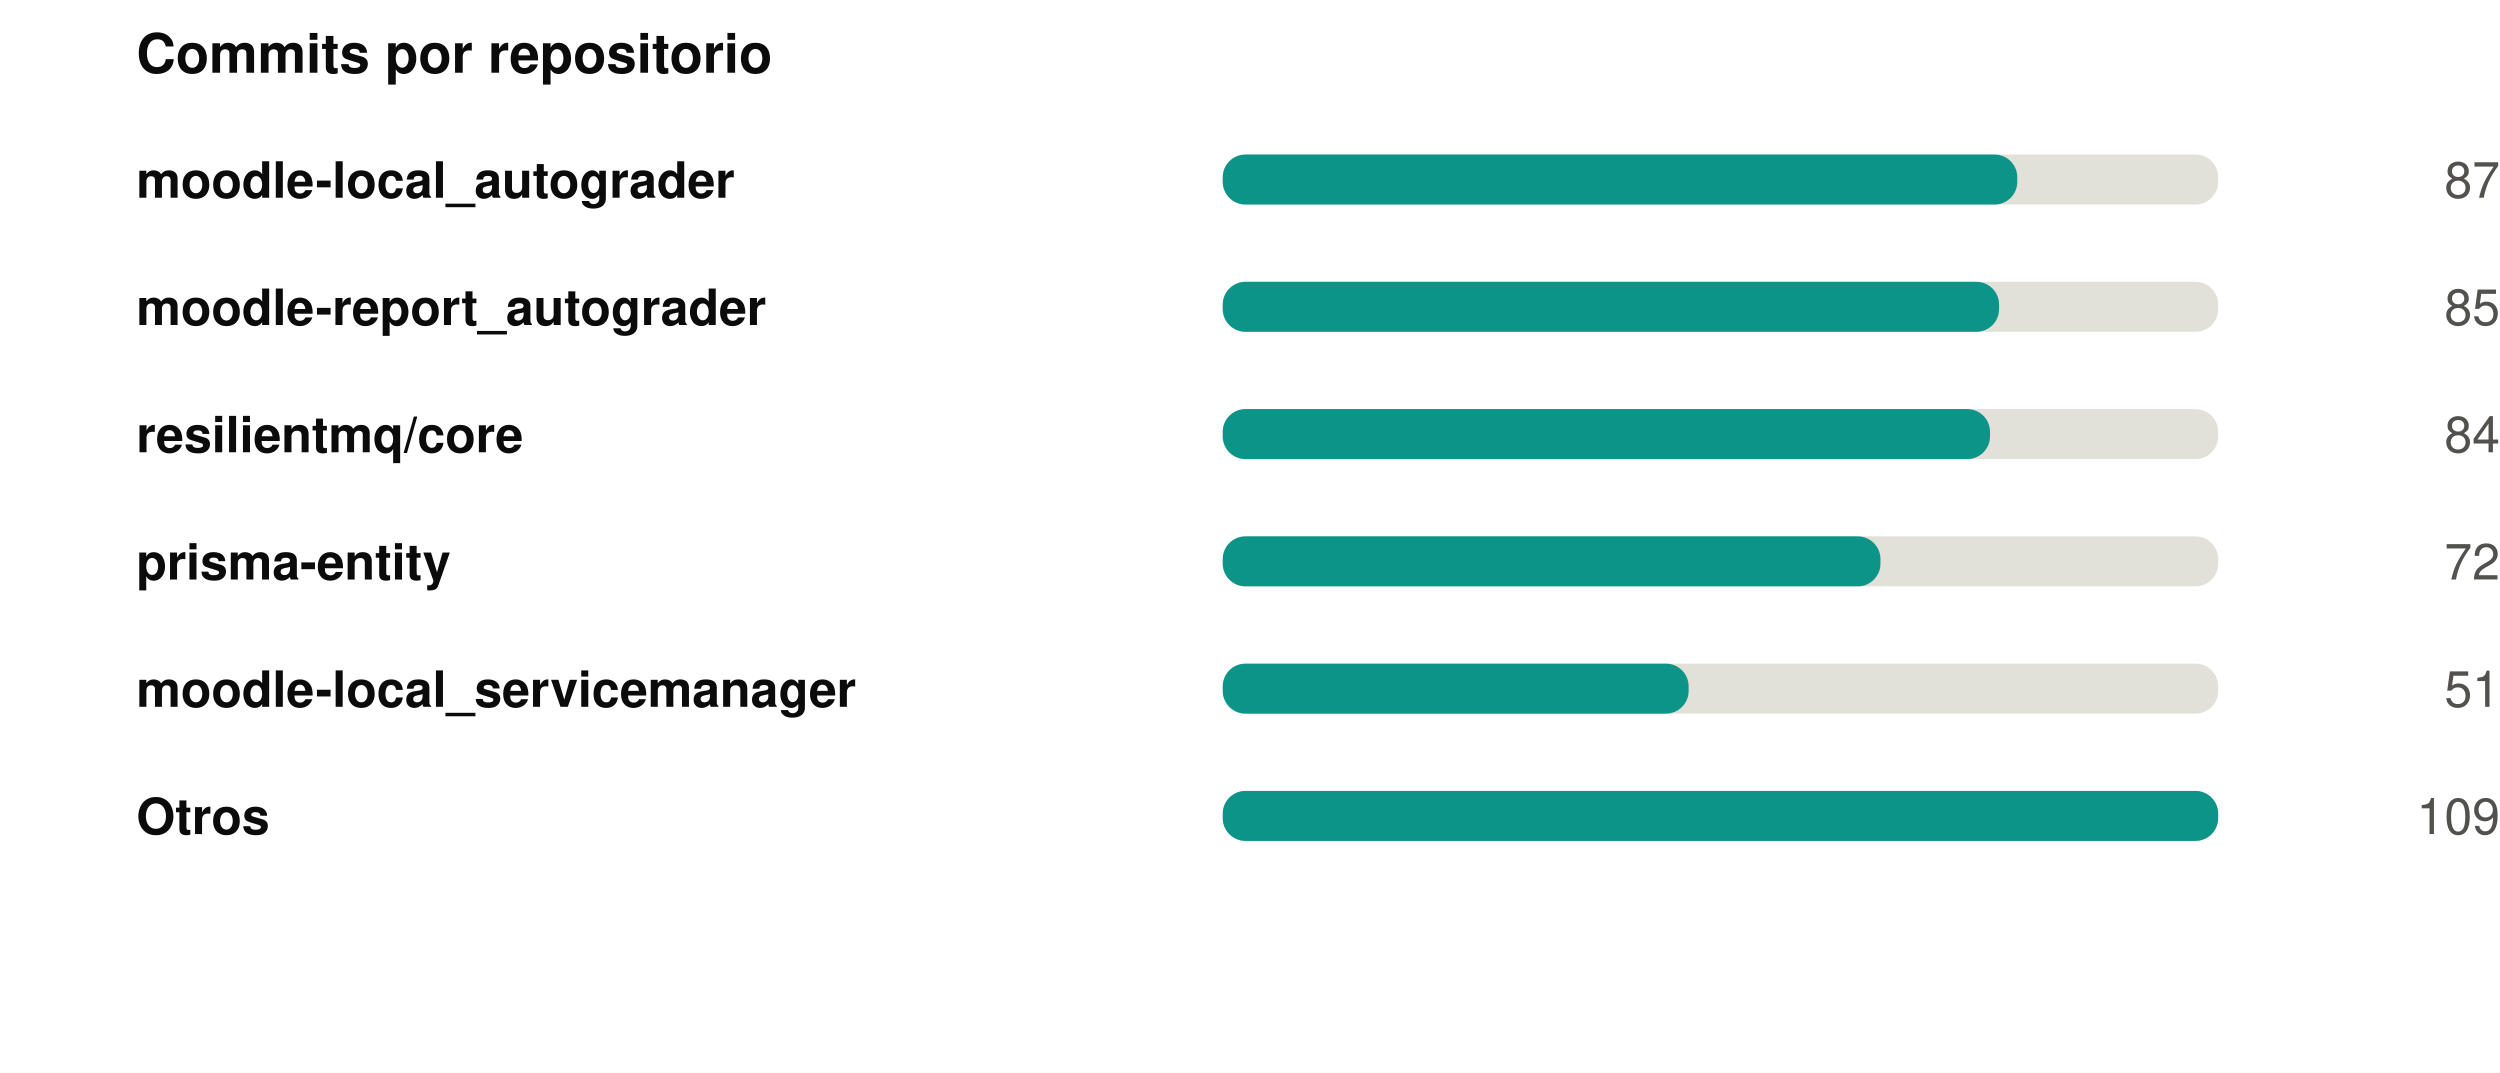
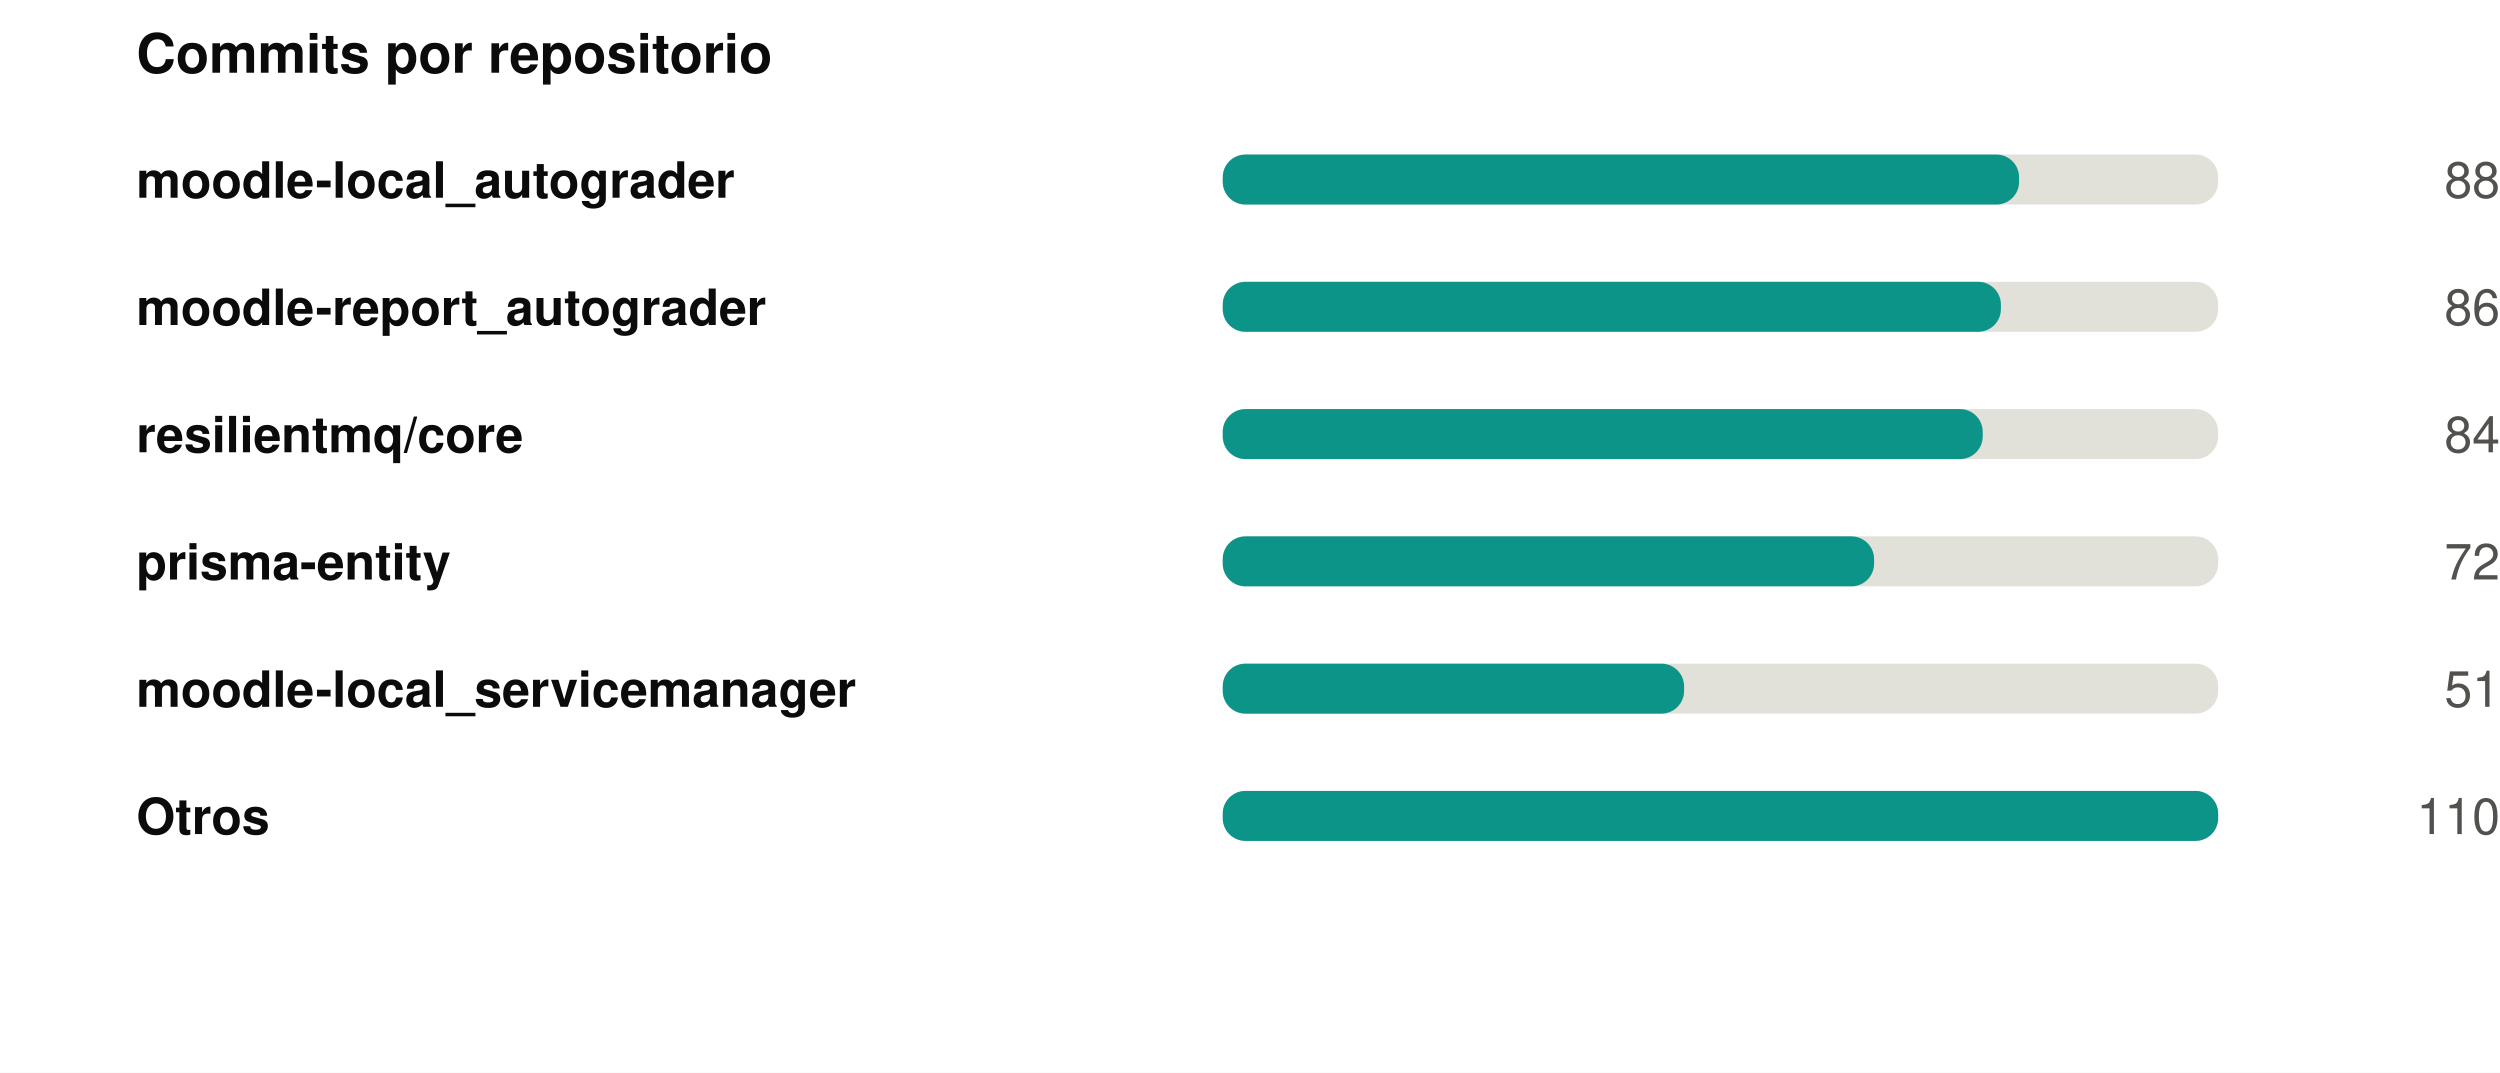
<svg xmlns="http://www.w3.org/2000/svg" width="550" height="236" viewBox="0 0 550 236" role="img">
  <rect width="550" height="236" fill="#ffffff" />
  <style>
@keyframes grow{from{transform:scaleX(0)}}
@keyframes rise{from{opacity:0;transform:translateY(9px)}}
@keyframes fade{from{opacity:0}}
@keyframes draw{to{stroke-dashoffset:0}}
.bar{transform-box:fill-box;transform-origin:left center;animation:grow .9s cubic-bezier(.22,1,.36,1) var(--d,0s) both}
.rise{animation:rise .7s cubic-bezier(.22,1,.36,1) var(--d,0s) both}
.fade{animation:fade .8s ease-out var(--d,0s) both}
.draw{animation:draw 1.7s ease-out .1s both}
@media (prefers-reduced-motion:reduce){
.bar,.rise,.fade,.draw{animation:none;transform:none;opacity:1;stroke-dashoffset:0}
}
</style>
  <g transform="translate(30,0)">
    <text x="0" y="16" font-family="-apple-system,BlinkMacSystemFont,'Segoe UI',Helvetica,Arial,sans-serif" font-size="12" font-weight="700" fill="#0b0b0b" text-anchor="start">Commits por repositorio</text>
    <text x="0" y="43.5" font-family="-apple-system,BlinkMacSystemFont,'Segoe UI',Helvetica,Arial,sans-serif" font-size="11" font-weight="600" fill="#0b0b0b" text-anchor="start">moodle-local_autograder</text>
    <rect x="239" y="34" width="219" height="11" rx="5" fill="#e1e0d9" />
-     <rect class="bar" style="--d:0.00s" x="239" y="34" width="174.8" height="11" rx="5" fill="#0d9488" />
+     <rect class="bar" style="--d:0.00s" x="239" y="34" width="175.2" height="11" rx="5" fill="#0d9488" />
    <g class="fade" style="--d:0.00s">
-       <text x="520" y="43.5" font-family="-apple-system,BlinkMacSystemFont,'Segoe UI',Helvetica,Arial,sans-serif" font-size="11" font-weight="400" fill="#52514e" text-anchor="end">87</text>
+       <text x="520" y="43.5" font-family="-apple-system,BlinkMacSystemFont,'Segoe UI',Helvetica,Arial,sans-serif" font-size="11" font-weight="400" fill="#52514e" text-anchor="end">88</text>
    </g>
    <text x="0" y="71.5" font-family="-apple-system,BlinkMacSystemFont,'Segoe UI',Helvetica,Arial,sans-serif" font-size="11" font-weight="600" fill="#0b0b0b" text-anchor="start">moodle-report_autograder</text>
    <rect x="239" y="62" width="219" height="11" rx="5" fill="#e1e0d9" />
-     <rect class="bar" style="--d:0.07s" x="239" y="62" width="170.8" height="11" rx="5" fill="#0d9488" />
+     <rect class="bar" style="--d:0.07s" x="239" y="62" width="171.2" height="11" rx="5" fill="#0d9488" />
    <g class="fade" style="--d:0.07s">
-       <text x="520" y="71.5" font-family="-apple-system,BlinkMacSystemFont,'Segoe UI',Helvetica,Arial,sans-serif" font-size="11" font-weight="400" fill="#52514e" text-anchor="end">85</text>
+       <text x="520" y="71.5" font-family="-apple-system,BlinkMacSystemFont,'Segoe UI',Helvetica,Arial,sans-serif" font-size="11" font-weight="400" fill="#52514e" text-anchor="end">86</text>
    </g>
    <text x="0" y="99.5" font-family="-apple-system,BlinkMacSystemFont,'Segoe UI',Helvetica,Arial,sans-serif" font-size="11" font-weight="600" fill="#0b0b0b" text-anchor="start">resilientmq/core</text>
    <rect x="239" y="90" width="219" height="11" rx="5" fill="#e1e0d9" />
-     <rect class="bar" style="--d:0.14s" x="239" y="90" width="168.8" height="11" rx="5" fill="#0d9488" />
+     <rect class="bar" style="--d:0.14s" x="239" y="90" width="167.2" height="11" rx="5" fill="#0d9488" />
    <g class="fade" style="--d:0.14s">
      <text x="520" y="99.5" font-family="-apple-system,BlinkMacSystemFont,'Segoe UI',Helvetica,Arial,sans-serif" font-size="11" font-weight="400" fill="#52514e" text-anchor="end">84</text>
    </g>
    <text x="0" y="127.5" font-family="-apple-system,BlinkMacSystemFont,'Segoe UI',Helvetica,Arial,sans-serif" font-size="11" font-weight="600" fill="#0b0b0b" text-anchor="start">prisma-entity</text>
    <rect x="239" y="118" width="219" height="11" rx="5" fill="#e1e0d9" />
-     <rect class="bar" style="--d:0.21s" x="239" y="118" width="144.7" height="11" rx="5" fill="#0d9488" />
+     <rect class="bar" style="--d:0.21s" x="239" y="118" width="143.3" height="11" rx="5" fill="#0d9488" />
    <g class="fade" style="--d:0.21s">
      <text x="520" y="127.5" font-family="-apple-system,BlinkMacSystemFont,'Segoe UI',Helvetica,Arial,sans-serif" font-size="11" font-weight="400" fill="#52514e" text-anchor="end">72</text>
    </g>
    <text x="0" y="155.5" font-family="-apple-system,BlinkMacSystemFont,'Segoe UI',Helvetica,Arial,sans-serif" font-size="11" font-weight="600" fill="#0b0b0b" text-anchor="start">moodle-local_servicemanager</text>
    <rect x="239" y="146" width="219" height="11" rx="5" fill="#e1e0d9" />
-     <rect class="bar" style="--d:0.28s" x="239" y="146" width="102.5" height="11" rx="5" fill="#0d9488" />
+     <rect class="bar" style="--d:0.28s" x="239" y="146" width="101.5" height="11" rx="5" fill="#0d9488" />
    <g class="fade" style="--d:0.28s">
      <text x="520" y="155.5" font-family="-apple-system,BlinkMacSystemFont,'Segoe UI',Helvetica,Arial,sans-serif" font-size="11" font-weight="400" fill="#52514e" text-anchor="end">51</text>
    </g>
    <text x="0" y="183.5" font-family="-apple-system,BlinkMacSystemFont,'Segoe UI',Helvetica,Arial,sans-serif" font-size="11" font-weight="600" fill="#0b0b0b" text-anchor="start">Otros</text>
    <rect x="239" y="174" width="219" height="11" rx="5" fill="#e1e0d9" />
    <rect class="bar" style="--d:0.35s" x="239" y="174" width="219.0" height="11" rx="5" fill="#0d9488" />
    <g class="fade" style="--d:0.35s">
-       <text x="520" y="183.5" font-family="-apple-system,BlinkMacSystemFont,'Segoe UI',Helvetica,Arial,sans-serif" font-size="11" font-weight="400" fill="#52514e" text-anchor="end">109</text>
+       <text x="520" y="183.5" font-family="-apple-system,BlinkMacSystemFont,'Segoe UI',Helvetica,Arial,sans-serif" font-size="11" font-weight="400" fill="#52514e" text-anchor="end">110</text>
    </g>
  </g>
</svg>
